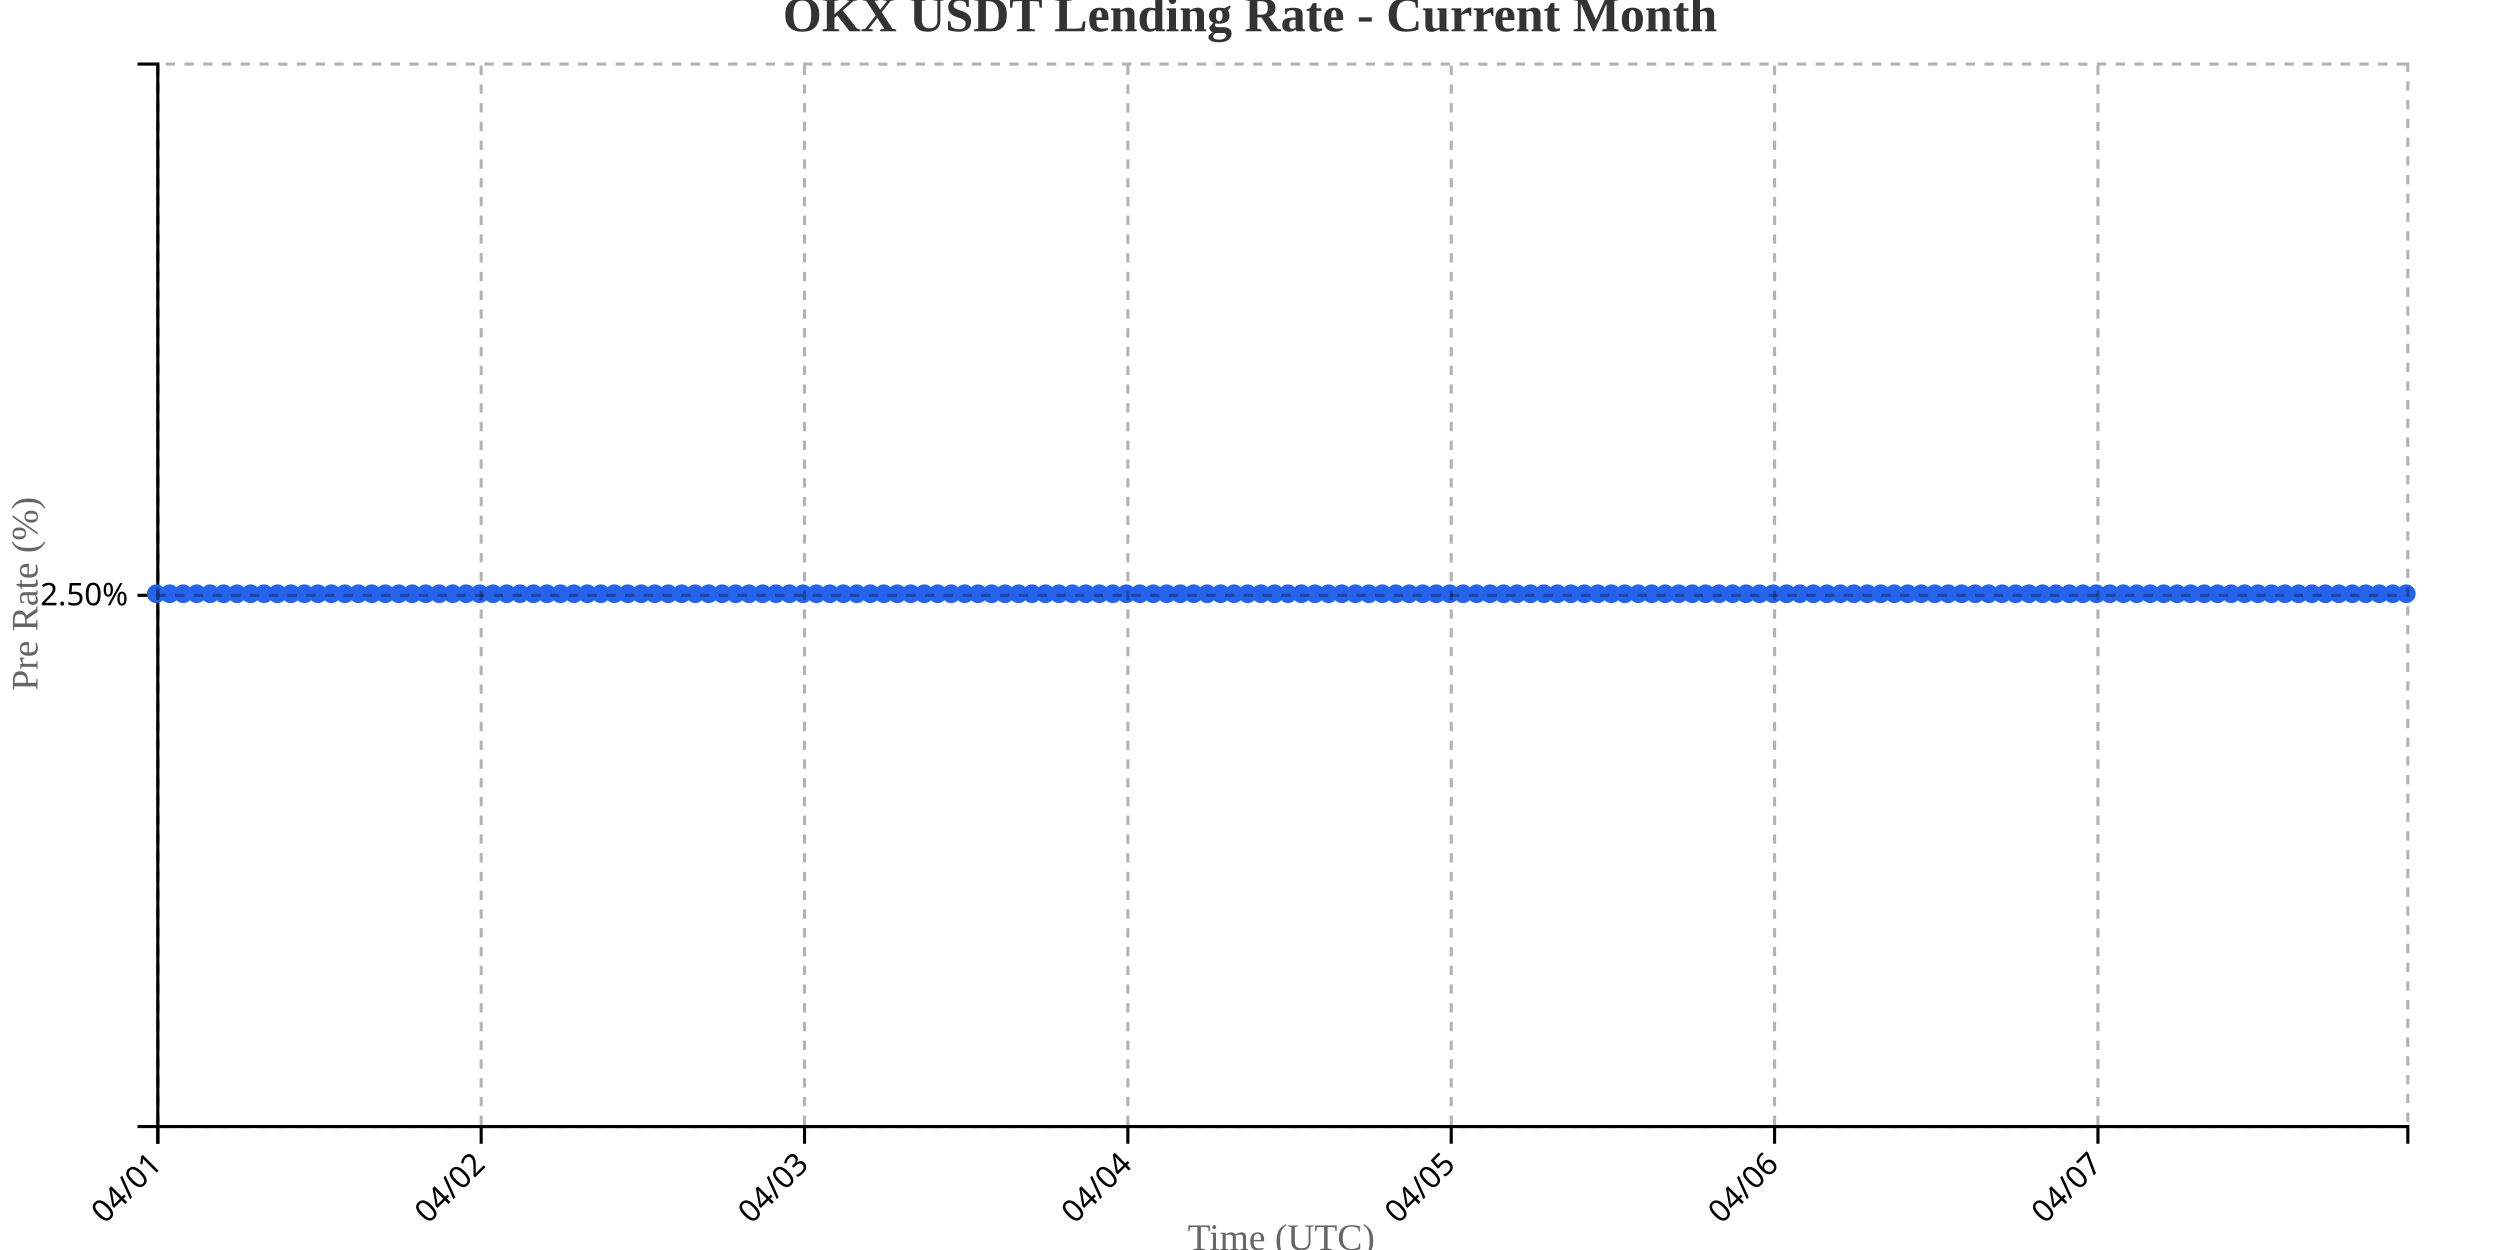
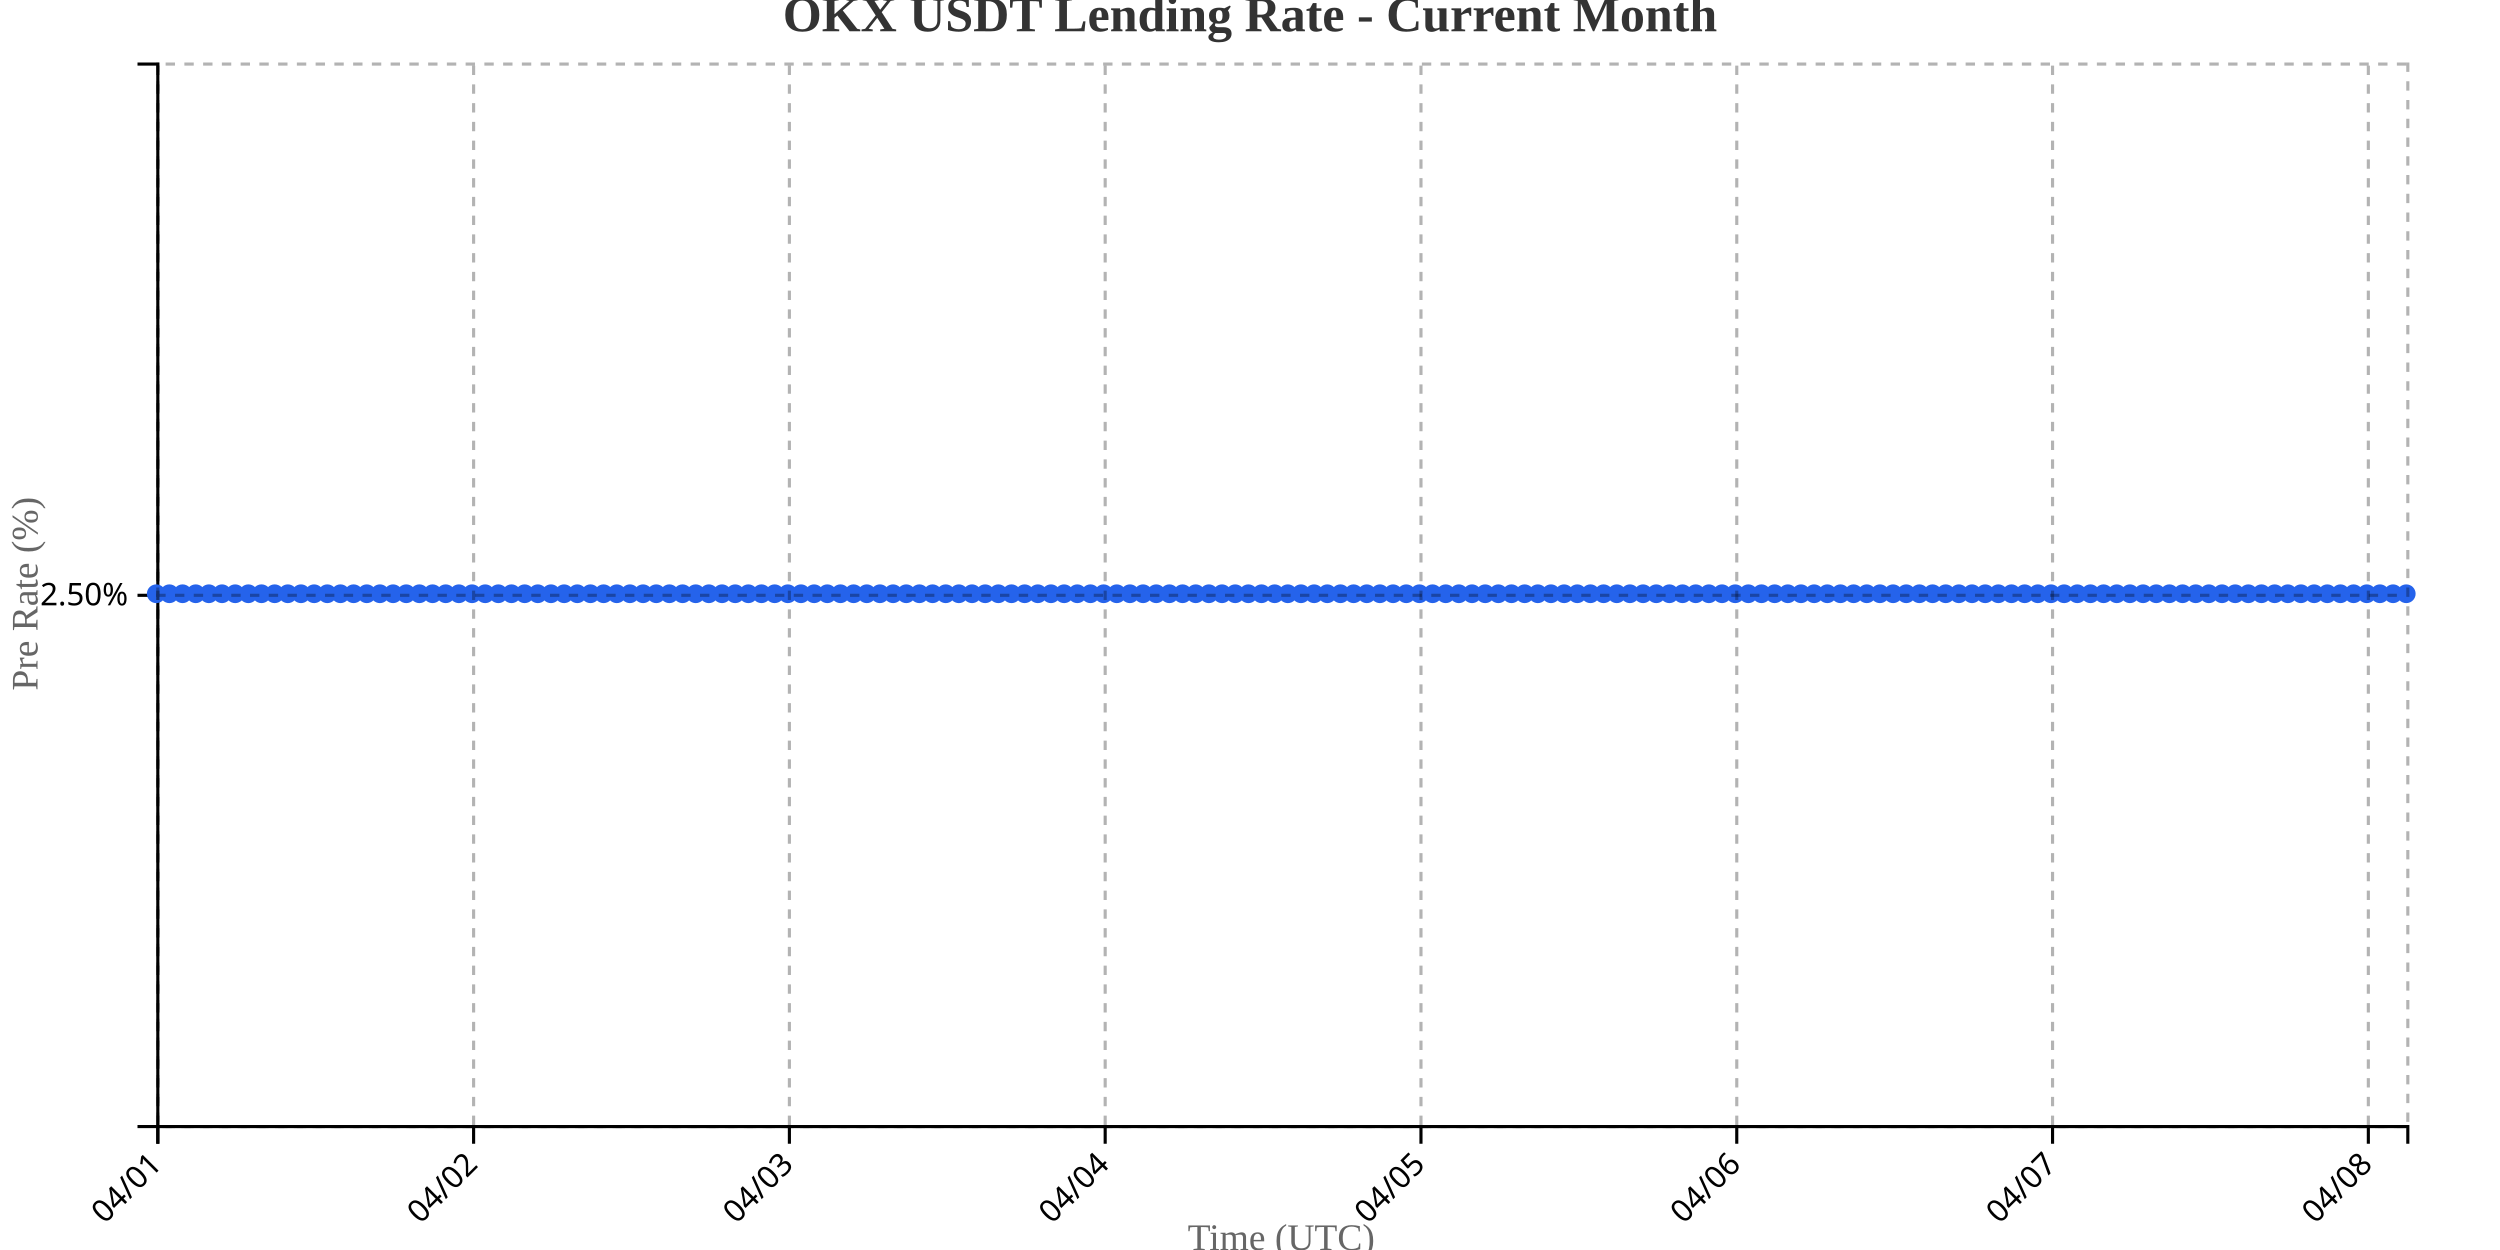
<svg xmlns="http://www.w3.org/2000/svg" width="800" height="400">
  <g transform="translate(50,20)">
    <g transform="translate(0,340)" fill="none" font-size="10" font-family="sans-serif" text-anchor="middle">
      <path class="domain" stroke="currentColor" d="M0.5,6V0.5H720.5V6" />
      <g class="tick" opacity="1" transform="translate(0.5,0)">
        <line stroke="currentColor" y2="6" />
        <text fill="currentColor" y="9" dy=".15em" style="text-anchor: end;" dx="-.8em" transform="rotate(-45)">04/01</text>
      </g>
-       <g class="tick" opacity="1" transform="translate(103.9731,0)">
+       <g class="tick" opacity="1" transform="translate(101.5526,0)">
        <line stroke="currentColor" y2="6" />
        <text fill="currentColor" y="9" dy=".15em" style="text-anchor: end;" dx="-.8em" transform="rotate(-45)">04/02</text>
      </g>
-       <g class="tick" opacity="1" transform="translate(207.4461,0)">
+       <g class="tick" opacity="1" transform="translate(202.6053,0)">
        <line stroke="currentColor" y2="6" />
        <text fill="currentColor" y="9" dy=".15em" style="text-anchor: end;" dx="-.8em" transform="rotate(-45)">04/03</text>
      </g>
-       <g class="tick" opacity="1" transform="translate(310.9192,0)">
+       <g class="tick" opacity="1" transform="translate(303.6579,0)">
        <line stroke="currentColor" y2="6" />
        <text fill="currentColor" y="9" dy=".15em" style="text-anchor: end;" dx="-.8em" transform="rotate(-45)">04/04</text>
      </g>
-       <g class="tick" opacity="1" transform="translate(414.3922,0)">
+       <g class="tick" opacity="1" transform="translate(404.7105,0)">
        <line stroke="currentColor" y2="6" />
        <text fill="currentColor" y="9" dy=".15em" style="text-anchor: end;" dx="-.8em" transform="rotate(-45)">04/05</text>
      </g>
-       <g class="tick" opacity="1" transform="translate(517.8653,0)">
+       <g class="tick" opacity="1" transform="translate(505.7632,0)">
        <line stroke="currentColor" y2="6" />
        <text fill="currentColor" y="9" dy=".15em" style="text-anchor: end;" dx="-.8em" transform="rotate(-45)">04/06</text>
      </g>
-       <g class="tick" opacity="1" transform="translate(621.3383,0)">
+       <g class="tick" opacity="1" transform="translate(606.8158,0)">
        <line stroke="currentColor" y2="6" />
        <text fill="currentColor" y="9" dy=".15em" style="text-anchor: end;" dx="-.8em" transform="rotate(-45)">04/07</text>
+       </g>
+       <g class="tick" opacity="1" transform="translate(707.8684,0)">
+         <line stroke="currentColor" y2="6" />
+         <text fill="currentColor" y="9" dy=".15em" style="text-anchor: end;" dx="-.8em" transform="rotate(-45)">04/08</text>
      </g>
    </g>
    <g fill="none" font-size="10" font-family="sans-serif" text-anchor="end">
      <path class="domain" stroke="currentColor" d="M-6,340.5H0.5V0.5H-6" />
      <g class="tick" opacity="1" transform="translate(0,170.5)">
        <line stroke="currentColor" x2="-6" />
        <text fill="currentColor" x="-9" dy="0.32em">2.50%</text>
      </g>
    </g>
    <text transform="rotate(-90)" y="-50" x="-170" dy="1em" style="text-anchor: middle; font-size: 12px; fill: #666;">Pre Rate (%)</text>
    <text transform="translate(360, 380)" style="text-anchor: middle; font-size: 12px; fill: #666;">Time (UTC)</text>
-     <path fill="none" stroke="#2563eb" stroke-width="2" d="M0,170C1.437,170,2.874,170,4.311,170C5.749,170,7.186,170,8.623,170C10.06,170,11.497,170,12.934,170C14.371,170,15.808,170,17.246,170C18.683,170,20.12,170,21.557,170C22.994,170,24.431,170,25.868,170C27.305,170,28.743,170,30.18,170C31.617,170,33.054,170,34.491,170C35.928,170,37.365,170,38.802,170C40.24,170,41.677,170,43.114,170C44.551,170,45.988,170,47.425,170C48.862,170,50.299,170,51.737,170C53.174,170,54.611,170,56.048,170C57.485,170,58.922,170,60.359,170C61.796,170,63.234,170,64.671,170C66.108,170,67.545,170,68.982,170C70.419,170,71.856,170,73.293,170C74.731,170,76.168,170,77.605,170C79.042,170,80.479,170,81.916,170C83.353,170,84.79,170,86.228,170C87.665,170,89.102,170,90.539,170C91.976,170,93.413,170,94.85,170C96.287,170,97.725,170,99.162,170C100.599,170,102.036,170,103.473,170C104.91,170,106.347,170,107.784,170C109.222,170,110.659,170,112.096,170C113.533,170,114.97,170,116.407,170C117.844,170,119.281,170,120.719,170C122.156,170,123.593,170,125.03,170C126.467,170,127.904,170,129.341,170C130.778,170,132.216,170,133.653,170C135.09,170,136.527,170,137.964,170C139.401,170,140.838,170,142.275,170C143.713,170,145.15,170,146.587,170C148.024,170,149.461,170,150.898,170C152.335,170,153.772,170,155.21,170C156.647,170,158.084,170,159.521,170C160.958,170,162.395,170,163.832,170C165.269,170,166.707,170,168.144,170C169.581,170,171.018,170,172.455,170C173.892,170,175.329,170,176.766,170C178.204,170,179.641,170,181.078,170C182.515,170,183.952,170,185.389,170C186.826,170,188.263,170,189.701,170C191.138,170,192.575,170,194.012,170C195.449,170,196.886,170,198.323,170C199.76,170,201.198,170,202.635,170C204.072,170,205.509,170,206.946,170C208.383,170,209.82,170,211.257,170C212.695,170,214.132,170,215.569,170C217.006,170,218.443,170,219.88,170C221.317,170,222.754,170,224.192,170C225.629,170,227.066,170,228.503,170C229.94,170,231.377,170,232.814,170C234.251,170,235.689,170,237.126,170C238.563,170,240,170,241.437,170C242.874,170,244.311,170,245.749,170C247.186,170,248.623,170,250.06,170C251.497,170,252.934,170,254.371,170C255.808,170,257.246,170,258.683,170C260.12,170,261.557,170,262.994,170C264.431,170,265.868,170,267.305,170C268.743,170,270.18,170,271.617,170C273.054,170,274.491,170,275.928,170C277.365,170,278.802,170,280.24,170C281.677,170,283.114,170,284.551,170C285.988,170,287.425,170,288.862,170C290.299,170,291.737,170,293.174,170C294.611,170,296.048,170,297.485,170C298.922,170,300.359,170,301.796,170C303.234,170,304.671,170,306.108,170C307.545,170,308.982,170,310.419,170C311.856,170,313.293,170,314.731,170C316.168,170,317.605,170,319.042,170C320.479,170,321.916,170,323.353,170C324.79,170,326.228,170,327.665,170C329.102,170,330.539,170,331.976,170C333.413,170,334.85,170,336.287,170C337.725,170,339.162,170,340.599,170C342.036,170,343.473,170,344.91,170C346.347,170,347.784,170,349.222,170C350.659,170,352.096,170,353.533,170C354.97,170,356.407,170,357.844,170C359.281,170,360.719,170,362.156,170C363.593,170,365.03,170,366.467,170C367.904,170,369.341,170,370.778,170C372.216,170,373.653,170,375.09,170C376.527,170,377.964,170,379.401,170C380.838,170,382.275,170,383.713,170C385.15,170,386.587,170,388.024,170C389.461,170,390.898,170,392.335,170C393.772,170,395.21,170,396.647,170C398.084,170,399.521,170,400.958,170C402.395,170,403.832,170,405.269,170C406.707,170,408.144,170,409.581,170C411.018,170,412.455,170,413.892,170C415.329,170,416.766,170,418.204,170C419.641,170,421.078,170,422.515,170C423.952,170,425.389,170,426.826,170C428.263,170,429.701,170,431.138,170C432.575,170,434.012,170,435.449,170C436.886,170,438.323,170,439.76,170C441.198,170,442.635,170,444.072,170C445.509,170,446.946,170,448.383,170C449.82,170,451.257,170,452.695,170C454.132,170,455.569,170,457.006,170C458.443,170,459.88,170,461.317,170C462.754,170,464.192,170,465.629,170C467.066,170,468.503,170,469.94,170C471.377,170,472.814,170,474.251,170C475.689,170,477.126,170,478.563,170C480,170,481.437,170,482.874,170C484.311,170,485.749,170,487.186,170C488.623,170,490.06,170,491.497,170C492.934,170,494.371,170,495.808,170C497.246,170,498.683,170,500.12,170C501.557,170,502.994,170,504.431,170C505.868,170,507.305,170,508.743,170C510.18,170,511.617,170,513.054,170C514.491,170,515.928,170,517.365,170C518.802,170,520.24,170,521.677,170C523.114,170,524.551,170,525.988,170C527.425,170,528.862,170,530.299,170C531.737,170,533.174,170,534.611,170C536.048,170,537.485,170,538.922,170C540.359,170,541.796,170,543.234,170C544.671,170,546.108,170,547.545,170C548.982,170,550.419,170,551.856,170C553.293,170,554.731,170,556.168,170C557.605,170,559.042,170,560.479,170C561.916,170,563.353,170,564.79,170C566.228,170,567.665,170,569.102,170C570.539,170,571.976,170,573.413,170C574.85,170,576.287,170,577.725,170C579.162,170,580.599,170,582.036,170C583.473,170,584.91,170,586.347,170C587.784,170,589.222,170,590.659,170C592.096,170,593.533,170,594.97,170C596.407,170,597.844,170,599.281,170C600.719,170,602.156,170,603.593,170C605.03,170,606.467,170,607.904,170C609.341,170,610.778,170,612.216,170C613.653,170,615.09,170,616.527,170C617.964,170,619.401,170,620.838,170C622.275,170,623.713,170,625.15,170C626.587,170,628.024,170,629.461,170C630.898,170,632.335,170,633.772,170C635.21,170,636.647,170,638.084,170C639.521,170,640.958,170,642.395,170C643.832,170,645.269,170,646.707,170C648.144,170,649.581,170,651.018,170C652.455,170,653.892,170,655.329,170C656.766,170,658.204,170,659.641,170C661.078,170,662.515,170,663.952,170C665.389,170,666.826,170,668.263,170C669.701,170,671.138,170,672.575,170C674.012,170,675.449,170,676.886,170C678.323,170,679.76,170,681.198,170C682.635,170,684.072,170,685.509,170C686.946,170,688.383,170,689.82,170C691.257,170,692.695,170,694.132,170C695.569,170,697.006,170,698.443,170C699.88,170,701.317,170,702.754,170C704.192,170,705.629,170,707.066,170C708.503,170,709.94,170,711.377,170C712.814,170,714.251,170,715.689,170C717.126,170,718.563,170,720,170" />
+     <path fill="none" stroke="#2563eb" stroke-width="2" d="M0,170C1.404,170,2.807,170,4.211,170C5.614,170,7.018,170,8.421,170C9.825,170,11.228,170,12.632,170C14.035,170,15.439,170,16.842,170C18.246,170,19.649,170,21.053,170C22.456,170,23.86,170,25.263,170C26.667,170,28.07,170,29.474,170C30.877,170,32.281,170,33.684,170C35.088,170,36.491,170,37.895,170C39.298,170,40.702,170,42.105,170C43.509,170,44.912,170,46.316,170C47.719,170,49.123,170,50.526,170C51.93,170,53.333,170,54.737,170C56.14,170,57.544,170,58.947,170C60.351,170,61.754,170,63.158,170C64.561,170,65.965,170,67.368,170C68.772,170,70.175,170,71.579,170C72.982,170,74.386,170,75.789,170C77.193,170,78.596,170,80,170C81.404,170,82.807,170,84.211,170C85.614,170,87.018,170,88.421,170C89.825,170,91.228,170,92.632,170C94.035,170,95.439,170,96.842,170C98.246,170,99.649,170,101.053,170C102.456,170,103.86,170,105.263,170C106.667,170,108.07,170,109.474,170C110.877,170,112.281,170,113.684,170C115.088,170,116.491,170,117.895,170C119.298,170,120.702,170,122.105,170C123.509,170,124.912,170,126.316,170C127.719,170,129.123,170,130.526,170C131.93,170,133.333,170,134.737,170C136.14,170,137.544,170,138.947,170C140.351,170,141.754,170,143.158,170C144.561,170,145.965,170,147.368,170C148.772,170,150.175,170,151.579,170C152.982,170,154.386,170,155.789,170C157.193,170,158.596,170,160,170C161.404,170,162.807,170,164.211,170C165.614,170,167.018,170,168.421,170C169.825,170,171.228,170,172.632,170C174.035,170,175.439,170,176.842,170C178.246,170,179.649,170,181.053,170C182.456,170,183.86,170,185.263,170C186.667,170,188.07,170,189.474,170C190.877,170,192.281,170,193.684,170C195.088,170,196.491,170,197.895,170C199.298,170,200.702,170,202.105,170C203.509,170,204.912,170,206.316,170C207.719,170,209.123,170,210.526,170C211.93,170,213.333,170,214.737,170C216.14,170,217.544,170,218.947,170C220.351,170,221.754,170,223.158,170C224.561,170,225.965,170,227.368,170C228.772,170,230.175,170,231.579,170C232.982,170,234.386,170,235.789,170C237.193,170,238.596,170,240,170C241.404,170,242.807,170,244.211,170C245.614,170,247.018,170,248.421,170C249.825,170,251.228,170,252.632,170C254.035,170,255.439,170,256.842,170C258.246,170,259.649,170,261.053,170C262.456,170,263.86,170,265.263,170C266.667,170,268.07,170,269.474,170C270.877,170,272.281,170,273.684,170C275.088,170,276.491,170,277.895,170C279.298,170,280.702,170,282.105,170C283.509,170,284.912,170,286.316,170C287.719,170,289.123,170,290.526,170C291.93,170,293.333,170,294.737,170C296.14,170,297.544,170,298.947,170C300.351,170,301.754,170,303.158,170C304.561,170,305.965,170,307.368,170C308.772,170,310.175,170,311.579,170C312.982,170,314.386,170,315.789,170C317.193,170,318.596,170,320,170C321.404,170,322.807,170,324.211,170C325.614,170,327.018,170,328.421,170C329.825,170,331.228,170,332.632,170C334.035,170,335.439,170,336.842,170C338.246,170,339.649,170,341.053,170C342.456,170,343.86,170,345.263,170C346.667,170,348.07,170,349.474,170C350.877,170,352.281,170,353.684,170C355.088,170,356.491,170,357.895,170C359.298,170,360.702,170,362.105,170C363.509,170,364.912,170,366.316,170C367.719,170,369.123,170,370.526,170C371.93,170,373.333,170,374.737,170C376.14,170,377.544,170,378.947,170C380.351,170,381.754,170,383.158,170C384.561,170,385.965,170,387.368,170C388.772,170,390.175,170,391.579,170C392.982,170,394.386,170,395.789,170C397.193,170,398.596,170,400,170C401.404,170,402.807,170,404.211,170C405.614,170,407.018,170,408.421,170C409.825,170,411.228,170,412.632,170C414.035,170,415.439,170,416.842,170C418.246,170,419.649,170,421.053,170C422.456,170,423.86,170,425.263,170C426.667,170,428.07,170,429.474,170C430.877,170,432.281,170,433.684,170C435.088,170,436.491,170,437.895,170C439.298,170,440.702,170,442.105,170C443.509,170,444.912,170,446.316,170C447.719,170,449.123,170,450.526,170C451.93,170,453.333,170,454.737,170C456.14,170,457.544,170,458.947,170C460.351,170,461.754,170,463.158,170C464.561,170,465.965,170,467.368,170C468.772,170,470.175,170,471.579,170C472.982,170,474.386,170,475.789,170C477.193,170,478.596,170,480,170C481.404,170,482.807,170,484.211,170C485.614,170,487.018,170,488.421,170C489.825,170,491.228,170,492.632,170C494.035,170,495.439,170,496.842,170C498.246,170,499.649,170,501.053,170C502.456,170,503.86,170,505.263,170C506.667,170,508.07,170,509.474,170C510.877,170,512.281,170,513.684,170C515.088,170,516.491,170,517.895,170C519.298,170,520.702,170,522.105,170C523.509,170,524.912,170,526.316,170C527.719,170,529.123,170,530.526,170C531.93,170,533.333,170,534.737,170C536.14,170,537.544,170,538.947,170C540.351,170,541.754,170,543.158,170C544.561,170,545.965,170,547.368,170C548.772,170,550.175,170,551.579,170C552.982,170,554.386,170,555.789,170C557.193,170,558.596,170,560,170C561.404,170,562.807,170,564.211,170C565.614,170,567.018,170,568.421,170C569.825,170,571.228,170,572.632,170C574.035,170,575.439,170,576.842,170C578.246,170,579.649,170,581.053,170C582.456,170,583.86,170,585.263,170C586.667,170,588.07,170,589.474,170C590.877,170,592.281,170,593.684,170C595.088,170,596.491,170,597.895,170C599.298,170,600.702,170,602.105,170C603.509,170,604.912,170,606.316,170C607.719,170,609.123,170,610.526,170C611.93,170,613.333,170,614.737,170C616.14,170,617.544,170,618.947,170C620.351,170,621.754,170,623.158,170C624.561,170,625.965,170,627.368,170C628.772,170,630.175,170,631.579,170C632.982,170,634.386,170,635.789,170C637.193,170,638.596,170,640,170C641.404,170,642.807,170,644.211,170C645.614,170,647.018,170,648.421,170C649.825,170,651.228,170,652.632,170C654.035,170,655.439,170,656.842,170C658.246,170,659.649,170,661.053,170C662.456,170,663.86,170,665.263,170C666.667,170,668.07,170,669.474,170C670.877,170,672.281,170,673.684,170C675.088,170,676.491,170,677.895,170C679.298,170,680.702,170,682.105,170C683.509,170,684.912,170,686.316,170C687.719,170,689.123,170,690.526,170C691.93,170,693.333,170,694.737,170C696.14,170,697.544,170,698.947,170C700.351,170,701.754,170,703.158,170C704.561,170,705.965,170,707.368,170C708.772,170,710.175,170,711.579,170C712.982,170,714.386,170,715.789,170C717.193,170,718.596,170,720,170" />
    <circle class="dot" cx="0" cy="170" r="3" fill="#2563eb" />
-     <circle class="dot" cx="4.311" cy="170" r="3" fill="#2563eb" />
-     <circle class="dot" cx="8.623" cy="170" r="3" fill="#2563eb" />
-     <circle class="dot" cx="12.934" cy="170" r="3" fill="#2563eb" />
-     <circle class="dot" cx="17.246" cy="170" r="3" fill="#2563eb" />
-     <circle class="dot" cx="21.557" cy="170" r="3" fill="#2563eb" />
-     <circle class="dot" cx="25.868" cy="170" r="3" fill="#2563eb" />
-     <circle class="dot" cx="30.18" cy="170" r="3" fill="#2563eb" />
-     <circle class="dot" cx="34.491" cy="170" r="3" fill="#2563eb" />
-     <circle class="dot" cx="38.802" cy="170" r="3" fill="#2563eb" />
-     <circle class="dot" cx="43.114" cy="170" r="3" fill="#2563eb" />
-     <circle class="dot" cx="47.425" cy="170" r="3" fill="#2563eb" />
-     <circle class="dot" cx="51.737" cy="170" r="3" fill="#2563eb" />
-     <circle class="dot" cx="56.048" cy="170" r="3" fill="#2563eb" />
-     <circle class="dot" cx="60.359" cy="170" r="3" fill="#2563eb" />
-     <circle class="dot" cx="64.671" cy="170" r="3" fill="#2563eb" />
-     <circle class="dot" cx="68.982" cy="170" r="3" fill="#2563eb" />
-     <circle class="dot" cx="73.293" cy="170" r="3" fill="#2563eb" />
-     <circle class="dot" cx="77.605" cy="170" r="3" fill="#2563eb" />
-     <circle class="dot" cx="81.916" cy="170" r="3" fill="#2563eb" />
-     <circle class="dot" cx="86.228" cy="170" r="3" fill="#2563eb" />
-     <circle class="dot" cx="90.539" cy="170" r="3" fill="#2563eb" />
-     <circle class="dot" cx="94.85" cy="170" r="3" fill="#2563eb" />
-     <circle class="dot" cx="99.162" cy="170" r="3" fill="#2563eb" />
-     <circle class="dot" cx="103.473" cy="170" r="3" fill="#2563eb" />
-     <circle class="dot" cx="107.784" cy="170" r="3" fill="#2563eb" />
-     <circle class="dot" cx="112.096" cy="170" r="3" fill="#2563eb" />
-     <circle class="dot" cx="116.407" cy="170" r="3" fill="#2563eb" />
-     <circle class="dot" cx="120.719" cy="170" r="3" fill="#2563eb" />
-     <circle class="dot" cx="125.03" cy="170" r="3" fill="#2563eb" />
-     <circle class="dot" cx="129.341" cy="170" r="3" fill="#2563eb" />
-     <circle class="dot" cx="133.653" cy="170" r="3" fill="#2563eb" />
-     <circle class="dot" cx="137.964" cy="170" r="3" fill="#2563eb" />
-     <circle class="dot" cx="142.275" cy="170" r="3" fill="#2563eb" />
-     <circle class="dot" cx="146.587" cy="170" r="3" fill="#2563eb" />
-     <circle class="dot" cx="150.898" cy="170" r="3" fill="#2563eb" />
-     <circle class="dot" cx="155.21" cy="170" r="3" fill="#2563eb" />
-     <circle class="dot" cx="159.521" cy="170" r="3" fill="#2563eb" />
-     <circle class="dot" cx="163.832" cy="170" r="3" fill="#2563eb" />
-     <circle class="dot" cx="168.144" cy="170" r="3" fill="#2563eb" />
-     <circle class="dot" cx="172.455" cy="170" r="3" fill="#2563eb" />
-     <circle class="dot" cx="176.766" cy="170" r="3" fill="#2563eb" />
-     <circle class="dot" cx="181.078" cy="170" r="3" fill="#2563eb" />
-     <circle class="dot" cx="185.389" cy="170" r="3" fill="#2563eb" />
-     <circle class="dot" cx="189.701" cy="170" r="3" fill="#2563eb" />
-     <circle class="dot" cx="194.012" cy="170" r="3" fill="#2563eb" />
-     <circle class="dot" cx="198.323" cy="170" r="3" fill="#2563eb" />
-     <circle class="dot" cx="202.635" cy="170" r="3" fill="#2563eb" />
-     <circle class="dot" cx="206.946" cy="170" r="3" fill="#2563eb" />
-     <circle class="dot" cx="211.257" cy="170" r="3" fill="#2563eb" />
-     <circle class="dot" cx="215.569" cy="170" r="3" fill="#2563eb" />
-     <circle class="dot" cx="219.88" cy="170" r="3" fill="#2563eb" />
-     <circle class="dot" cx="224.192" cy="170" r="3" fill="#2563eb" />
-     <circle class="dot" cx="228.503" cy="170" r="3" fill="#2563eb" />
-     <circle class="dot" cx="232.814" cy="170" r="3" fill="#2563eb" />
-     <circle class="dot" cx="237.126" cy="170" r="3" fill="#2563eb" />
-     <circle class="dot" cx="241.437" cy="170" r="3" fill="#2563eb" />
-     <circle class="dot" cx="245.749" cy="170" r="3" fill="#2563eb" />
-     <circle class="dot" cx="250.06" cy="170" r="3" fill="#2563eb" />
-     <circle class="dot" cx="254.371" cy="170" r="3" fill="#2563eb" />
-     <circle class="dot" cx="258.683" cy="170" r="3" fill="#2563eb" />
-     <circle class="dot" cx="262.994" cy="170" r="3" fill="#2563eb" />
-     <circle class="dot" cx="267.305" cy="170" r="3" fill="#2563eb" />
-     <circle class="dot" cx="271.617" cy="170" r="3" fill="#2563eb" />
-     <circle class="dot" cx="275.928" cy="170" r="3" fill="#2563eb" />
-     <circle class="dot" cx="280.24" cy="170" r="3" fill="#2563eb" />
-     <circle class="dot" cx="284.551" cy="170" r="3" fill="#2563eb" />
-     <circle class="dot" cx="288.862" cy="170" r="3" fill="#2563eb" />
-     <circle class="dot" cx="293.174" cy="170" r="3" fill="#2563eb" />
-     <circle class="dot" cx="297.485" cy="170" r="3" fill="#2563eb" />
-     <circle class="dot" cx="301.796" cy="170" r="3" fill="#2563eb" />
-     <circle class="dot" cx="306.108" cy="170" r="3" fill="#2563eb" />
-     <circle class="dot" cx="310.419" cy="170" r="3" fill="#2563eb" />
-     <circle class="dot" cx="314.731" cy="170" r="3" fill="#2563eb" />
-     <circle class="dot" cx="319.042" cy="170" r="3" fill="#2563eb" />
-     <circle class="dot" cx="323.353" cy="170" r="3" fill="#2563eb" />
-     <circle class="dot" cx="327.665" cy="170" r="3" fill="#2563eb" />
-     <circle class="dot" cx="331.976" cy="170" r="3" fill="#2563eb" />
-     <circle class="dot" cx="336.287" cy="170" r="3" fill="#2563eb" />
-     <circle class="dot" cx="340.599" cy="170" r="3" fill="#2563eb" />
-     <circle class="dot" cx="344.91" cy="170" r="3" fill="#2563eb" />
-     <circle class="dot" cx="349.222" cy="170" r="3" fill="#2563eb" />
-     <circle class="dot" cx="353.533" cy="170" r="3" fill="#2563eb" />
-     <circle class="dot" cx="357.844" cy="170" r="3" fill="#2563eb" />
-     <circle class="dot" cx="362.156" cy="170" r="3" fill="#2563eb" />
-     <circle class="dot" cx="366.467" cy="170" r="3" fill="#2563eb" />
-     <circle class="dot" cx="370.778" cy="170" r="3" fill="#2563eb" />
-     <circle class="dot" cx="375.09" cy="170" r="3" fill="#2563eb" />
-     <circle class="dot" cx="379.401" cy="170" r="3" fill="#2563eb" />
-     <circle class="dot" cx="383.713" cy="170" r="3" fill="#2563eb" />
-     <circle class="dot" cx="388.024" cy="170" r="3" fill="#2563eb" />
-     <circle class="dot" cx="392.335" cy="170" r="3" fill="#2563eb" />
-     <circle class="dot" cx="396.647" cy="170" r="3" fill="#2563eb" />
-     <circle class="dot" cx="400.958" cy="170" r="3" fill="#2563eb" />
-     <circle class="dot" cx="405.269" cy="170" r="3" fill="#2563eb" />
-     <circle class="dot" cx="409.581" cy="170" r="3" fill="#2563eb" />
-     <circle class="dot" cx="413.892" cy="170" r="3" fill="#2563eb" />
-     <circle class="dot" cx="418.204" cy="170" r="3" fill="#2563eb" />
-     <circle class="dot" cx="422.515" cy="170" r="3" fill="#2563eb" />
-     <circle class="dot" cx="426.826" cy="170" r="3" fill="#2563eb" />
-     <circle class="dot" cx="431.138" cy="170" r="3" fill="#2563eb" />
-     <circle class="dot" cx="435.449" cy="170" r="3" fill="#2563eb" />
-     <circle class="dot" cx="439.76" cy="170" r="3" fill="#2563eb" />
-     <circle class="dot" cx="444.072" cy="170" r="3" fill="#2563eb" />
-     <circle class="dot" cx="448.383" cy="170" r="3" fill="#2563eb" />
-     <circle class="dot" cx="452.695" cy="170" r="3" fill="#2563eb" />
-     <circle class="dot" cx="457.006" cy="170" r="3" fill="#2563eb" />
-     <circle class="dot" cx="461.317" cy="170" r="3" fill="#2563eb" />
-     <circle class="dot" cx="465.629" cy="170" r="3" fill="#2563eb" />
-     <circle class="dot" cx="469.94" cy="170" r="3" fill="#2563eb" />
-     <circle class="dot" cx="474.251" cy="170" r="3" fill="#2563eb" />
-     <circle class="dot" cx="478.563" cy="170" r="3" fill="#2563eb" />
-     <circle class="dot" cx="482.874" cy="170" r="3" fill="#2563eb" />
-     <circle class="dot" cx="487.186" cy="170" r="3" fill="#2563eb" />
-     <circle class="dot" cx="491.497" cy="170" r="3" fill="#2563eb" />
-     <circle class="dot" cx="495.808" cy="170" r="3" fill="#2563eb" />
-     <circle class="dot" cx="500.12" cy="170" r="3" fill="#2563eb" />
-     <circle class="dot" cx="504.431" cy="170" r="3" fill="#2563eb" />
-     <circle class="dot" cx="508.743" cy="170" r="3" fill="#2563eb" />
-     <circle class="dot" cx="513.054" cy="170" r="3" fill="#2563eb" />
-     <circle class="dot" cx="517.365" cy="170" r="3" fill="#2563eb" />
-     <circle class="dot" cx="521.677" cy="170" r="3" fill="#2563eb" />
-     <circle class="dot" cx="525.988" cy="170" r="3" fill="#2563eb" />
-     <circle class="dot" cx="530.299" cy="170" r="3" fill="#2563eb" />
-     <circle class="dot" cx="534.611" cy="170" r="3" fill="#2563eb" />
-     <circle class="dot" cx="538.922" cy="170" r="3" fill="#2563eb" />
-     <circle class="dot" cx="543.234" cy="170" r="3" fill="#2563eb" />
-     <circle class="dot" cx="547.545" cy="170" r="3" fill="#2563eb" />
-     <circle class="dot" cx="551.856" cy="170" r="3" fill="#2563eb" />
-     <circle class="dot" cx="556.168" cy="170" r="3" fill="#2563eb" />
-     <circle class="dot" cx="560.479" cy="170" r="3" fill="#2563eb" />
-     <circle class="dot" cx="564.79" cy="170" r="3" fill="#2563eb" />
-     <circle class="dot" cx="569.102" cy="170" r="3" fill="#2563eb" />
-     <circle class="dot" cx="573.413" cy="170" r="3" fill="#2563eb" />
-     <circle class="dot" cx="577.725" cy="170" r="3" fill="#2563eb" />
-     <circle class="dot" cx="582.036" cy="170" r="3" fill="#2563eb" />
-     <circle class="dot" cx="586.347" cy="170" r="3" fill="#2563eb" />
-     <circle class="dot" cx="590.659" cy="170" r="3" fill="#2563eb" />
-     <circle class="dot" cx="594.97" cy="170" r="3" fill="#2563eb" />
-     <circle class="dot" cx="599.281" cy="170" r="3" fill="#2563eb" />
-     <circle class="dot" cx="603.593" cy="170" r="3" fill="#2563eb" />
-     <circle class="dot" cx="607.904" cy="170" r="3" fill="#2563eb" />
-     <circle class="dot" cx="612.216" cy="170" r="3" fill="#2563eb" />
-     <circle class="dot" cx="616.527" cy="170" r="3" fill="#2563eb" />
-     <circle class="dot" cx="620.838" cy="170" r="3" fill="#2563eb" />
-     <circle class="dot" cx="625.15" cy="170" r="3" fill="#2563eb" />
-     <circle class="dot" cx="629.461" cy="170" r="3" fill="#2563eb" />
-     <circle class="dot" cx="633.772" cy="170" r="3" fill="#2563eb" />
-     <circle class="dot" cx="638.084" cy="170" r="3" fill="#2563eb" />
-     <circle class="dot" cx="642.395" cy="170" r="3" fill="#2563eb" />
-     <circle class="dot" cx="646.707" cy="170" r="3" fill="#2563eb" />
-     <circle class="dot" cx="651.018" cy="170" r="3" fill="#2563eb" />
-     <circle class="dot" cx="655.329" cy="170" r="3" fill="#2563eb" />
-     <circle class="dot" cx="659.641" cy="170" r="3" fill="#2563eb" />
-     <circle class="dot" cx="663.952" cy="170" r="3" fill="#2563eb" />
-     <circle class="dot" cx="668.263" cy="170" r="3" fill="#2563eb" />
-     <circle class="dot" cx="672.575" cy="170" r="3" fill="#2563eb" />
-     <circle class="dot" cx="676.886" cy="170" r="3" fill="#2563eb" />
-     <circle class="dot" cx="681.198" cy="170" r="3" fill="#2563eb" />
-     <circle class="dot" cx="685.509" cy="170" r="3" fill="#2563eb" />
-     <circle class="dot" cx="689.82" cy="170" r="3" fill="#2563eb" />
-     <circle class="dot" cx="694.132" cy="170" r="3" fill="#2563eb" />
-     <circle class="dot" cx="698.443" cy="170" r="3" fill="#2563eb" />
-     <circle class="dot" cx="702.754" cy="170" r="3" fill="#2563eb" />
-     <circle class="dot" cx="707.066" cy="170" r="3" fill="#2563eb" />
-     <circle class="dot" cx="711.377" cy="170" r="3" fill="#2563eb" />
-     <circle class="dot" cx="715.689" cy="170" r="3" fill="#2563eb" />
+     <circle class="dot" cx="4.211" cy="170" r="3" fill="#2563eb" />
+     <circle class="dot" cx="8.421" cy="170" r="3" fill="#2563eb" />
+     <circle class="dot" cx="12.632" cy="170" r="3" fill="#2563eb" />
+     <circle class="dot" cx="16.842" cy="170" r="3" fill="#2563eb" />
+     <circle class="dot" cx="21.053" cy="170" r="3" fill="#2563eb" />
+     <circle class="dot" cx="25.263" cy="170" r="3" fill="#2563eb" />
+     <circle class="dot" cx="29.474" cy="170" r="3" fill="#2563eb" />
+     <circle class="dot" cx="33.684" cy="170" r="3" fill="#2563eb" />
+     <circle class="dot" cx="37.895" cy="170" r="3" fill="#2563eb" />
+     <circle class="dot" cx="42.105" cy="170" r="3" fill="#2563eb" />
+     <circle class="dot" cx="46.316" cy="170" r="3" fill="#2563eb" />
+     <circle class="dot" cx="50.526" cy="170" r="3" fill="#2563eb" />
+     <circle class="dot" cx="54.737" cy="170" r="3" fill="#2563eb" />
+     <circle class="dot" cx="58.947" cy="170" r="3" fill="#2563eb" />
+     <circle class="dot" cx="63.158" cy="170" r="3" fill="#2563eb" />
+     <circle class="dot" cx="67.368" cy="170" r="3" fill="#2563eb" />
+     <circle class="dot" cx="71.579" cy="170" r="3" fill="#2563eb" />
+     <circle class="dot" cx="75.789" cy="170" r="3" fill="#2563eb" />
+     <circle class="dot" cx="80" cy="170" r="3" fill="#2563eb" />
+     <circle class="dot" cx="84.211" cy="170" r="3" fill="#2563eb" />
+     <circle class="dot" cx="88.421" cy="170" r="3" fill="#2563eb" />
+     <circle class="dot" cx="92.632" cy="170" r="3" fill="#2563eb" />
+     <circle class="dot" cx="96.842" cy="170" r="3" fill="#2563eb" />
+     <circle class="dot" cx="101.053" cy="170" r="3" fill="#2563eb" />
+     <circle class="dot" cx="105.263" cy="170" r="3" fill="#2563eb" />
+     <circle class="dot" cx="109.474" cy="170" r="3" fill="#2563eb" />
+     <circle class="dot" cx="113.684" cy="170" r="3" fill="#2563eb" />
+     <circle class="dot" cx="117.895" cy="170" r="3" fill="#2563eb" />
+     <circle class="dot" cx="122.105" cy="170" r="3" fill="#2563eb" />
+     <circle class="dot" cx="126.316" cy="170" r="3" fill="#2563eb" />
+     <circle class="dot" cx="130.526" cy="170" r="3" fill="#2563eb" />
+     <circle class="dot" cx="134.737" cy="170" r="3" fill="#2563eb" />
+     <circle class="dot" cx="138.947" cy="170" r="3" fill="#2563eb" />
+     <circle class="dot" cx="143.158" cy="170" r="3" fill="#2563eb" />
+     <circle class="dot" cx="147.368" cy="170" r="3" fill="#2563eb" />
+     <circle class="dot" cx="151.579" cy="170" r="3" fill="#2563eb" />
+     <circle class="dot" cx="155.789" cy="170" r="3" fill="#2563eb" />
+     <circle class="dot" cx="160" cy="170" r="3" fill="#2563eb" />
+     <circle class="dot" cx="164.211" cy="170" r="3" fill="#2563eb" />
+     <circle class="dot" cx="168.421" cy="170" r="3" fill="#2563eb" />
+     <circle class="dot" cx="172.632" cy="170" r="3" fill="#2563eb" />
+     <circle class="dot" cx="176.842" cy="170" r="3" fill="#2563eb" />
+     <circle class="dot" cx="181.053" cy="170" r="3" fill="#2563eb" />
+     <circle class="dot" cx="185.263" cy="170" r="3" fill="#2563eb" />
+     <circle class="dot" cx="189.474" cy="170" r="3" fill="#2563eb" />
+     <circle class="dot" cx="193.684" cy="170" r="3" fill="#2563eb" />
+     <circle class="dot" cx="197.895" cy="170" r="3" fill="#2563eb" />
+     <circle class="dot" cx="202.105" cy="170" r="3" fill="#2563eb" />
+     <circle class="dot" cx="206.316" cy="170" r="3" fill="#2563eb" />
+     <circle class="dot" cx="210.526" cy="170" r="3" fill="#2563eb" />
+     <circle class="dot" cx="214.737" cy="170" r="3" fill="#2563eb" />
+     <circle class="dot" cx="218.947" cy="170" r="3" fill="#2563eb" />
+     <circle class="dot" cx="223.158" cy="170" r="3" fill="#2563eb" />
+     <circle class="dot" cx="227.368" cy="170" r="3" fill="#2563eb" />
+     <circle class="dot" cx="231.579" cy="170" r="3" fill="#2563eb" />
+     <circle class="dot" cx="235.789" cy="170" r="3" fill="#2563eb" />
+     <circle class="dot" cx="240" cy="170" r="3" fill="#2563eb" />
+     <circle class="dot" cx="244.211" cy="170" r="3" fill="#2563eb" />
+     <circle class="dot" cx="248.421" cy="170" r="3" fill="#2563eb" />
+     <circle class="dot" cx="252.632" cy="170" r="3" fill="#2563eb" />
+     <circle class="dot" cx="256.842" cy="170" r="3" fill="#2563eb" />
+     <circle class="dot" cx="261.053" cy="170" r="3" fill="#2563eb" />
+     <circle class="dot" cx="265.263" cy="170" r="3" fill="#2563eb" />
+     <circle class="dot" cx="269.474" cy="170" r="3" fill="#2563eb" />
+     <circle class="dot" cx="273.684" cy="170" r="3" fill="#2563eb" />
+     <circle class="dot" cx="277.895" cy="170" r="3" fill="#2563eb" />
+     <circle class="dot" cx="282.105" cy="170" r="3" fill="#2563eb" />
+     <circle class="dot" cx="286.316" cy="170" r="3" fill="#2563eb" />
+     <circle class="dot" cx="290.526" cy="170" r="3" fill="#2563eb" />
+     <circle class="dot" cx="294.737" cy="170" r="3" fill="#2563eb" />
+     <circle class="dot" cx="298.947" cy="170" r="3" fill="#2563eb" />
+     <circle class="dot" cx="303.158" cy="170" r="3" fill="#2563eb" />
+     <circle class="dot" cx="307.368" cy="170" r="3" fill="#2563eb" />
+     <circle class="dot" cx="311.579" cy="170" r="3" fill="#2563eb" />
+     <circle class="dot" cx="315.789" cy="170" r="3" fill="#2563eb" />
+     <circle class="dot" cx="320" cy="170" r="3" fill="#2563eb" />
+     <circle class="dot" cx="324.211" cy="170" r="3" fill="#2563eb" />
+     <circle class="dot" cx="328.421" cy="170" r="3" fill="#2563eb" />
+     <circle class="dot" cx="332.632" cy="170" r="3" fill="#2563eb" />
+     <circle class="dot" cx="336.842" cy="170" r="3" fill="#2563eb" />
+     <circle class="dot" cx="341.053" cy="170" r="3" fill="#2563eb" />
+     <circle class="dot" cx="345.263" cy="170" r="3" fill="#2563eb" />
+     <circle class="dot" cx="349.474" cy="170" r="3" fill="#2563eb" />
+     <circle class="dot" cx="353.684" cy="170" r="3" fill="#2563eb" />
+     <circle class="dot" cx="357.895" cy="170" r="3" fill="#2563eb" />
+     <circle class="dot" cx="362.105" cy="170" r="3" fill="#2563eb" />
+     <circle class="dot" cx="366.316" cy="170" r="3" fill="#2563eb" />
+     <circle class="dot" cx="370.526" cy="170" r="3" fill="#2563eb" />
+     <circle class="dot" cx="374.737" cy="170" r="3" fill="#2563eb" />
+     <circle class="dot" cx="378.947" cy="170" r="3" fill="#2563eb" />
+     <circle class="dot" cx="383.158" cy="170" r="3" fill="#2563eb" />
+     <circle class="dot" cx="387.368" cy="170" r="3" fill="#2563eb" />
+     <circle class="dot" cx="391.579" cy="170" r="3" fill="#2563eb" />
+     <circle class="dot" cx="395.789" cy="170" r="3" fill="#2563eb" />
+     <circle class="dot" cx="400" cy="170" r="3" fill="#2563eb" />
+     <circle class="dot" cx="404.211" cy="170" r="3" fill="#2563eb" />
+     <circle class="dot" cx="408.421" cy="170" r="3" fill="#2563eb" />
+     <circle class="dot" cx="412.632" cy="170" r="3" fill="#2563eb" />
+     <circle class="dot" cx="416.842" cy="170" r="3" fill="#2563eb" />
+     <circle class="dot" cx="421.053" cy="170" r="3" fill="#2563eb" />
+     <circle class="dot" cx="425.263" cy="170" r="3" fill="#2563eb" />
+     <circle class="dot" cx="429.474" cy="170" r="3" fill="#2563eb" />
+     <circle class="dot" cx="433.684" cy="170" r="3" fill="#2563eb" />
+     <circle class="dot" cx="437.895" cy="170" r="3" fill="#2563eb" />
+     <circle class="dot" cx="442.105" cy="170" r="3" fill="#2563eb" />
+     <circle class="dot" cx="446.316" cy="170" r="3" fill="#2563eb" />
+     <circle class="dot" cx="450.526" cy="170" r="3" fill="#2563eb" />
+     <circle class="dot" cx="454.737" cy="170" r="3" fill="#2563eb" />
+     <circle class="dot" cx="458.947" cy="170" r="3" fill="#2563eb" />
+     <circle class="dot" cx="463.158" cy="170" r="3" fill="#2563eb" />
+     <circle class="dot" cx="467.368" cy="170" r="3" fill="#2563eb" />
+     <circle class="dot" cx="471.579" cy="170" r="3" fill="#2563eb" />
+     <circle class="dot" cx="475.789" cy="170" r="3" fill="#2563eb" />
+     <circle class="dot" cx="480" cy="170" r="3" fill="#2563eb" />
+     <circle class="dot" cx="484.211" cy="170" r="3" fill="#2563eb" />
+     <circle class="dot" cx="488.421" cy="170" r="3" fill="#2563eb" />
+     <circle class="dot" cx="492.632" cy="170" r="3" fill="#2563eb" />
+     <circle class="dot" cx="496.842" cy="170" r="3" fill="#2563eb" />
+     <circle class="dot" cx="501.053" cy="170" r="3" fill="#2563eb" />
+     <circle class="dot" cx="505.263" cy="170" r="3" fill="#2563eb" />
+     <circle class="dot" cx="509.474" cy="170" r="3" fill="#2563eb" />
+     <circle class="dot" cx="513.684" cy="170" r="3" fill="#2563eb" />
+     <circle class="dot" cx="517.895" cy="170" r="3" fill="#2563eb" />
+     <circle class="dot" cx="522.105" cy="170" r="3" fill="#2563eb" />
+     <circle class="dot" cx="526.316" cy="170" r="3" fill="#2563eb" />
+     <circle class="dot" cx="530.526" cy="170" r="3" fill="#2563eb" />
+     <circle class="dot" cx="534.737" cy="170" r="3" fill="#2563eb" />
+     <circle class="dot" cx="538.947" cy="170" r="3" fill="#2563eb" />
+     <circle class="dot" cx="543.158" cy="170" r="3" fill="#2563eb" />
+     <circle class="dot" cx="547.368" cy="170" r="3" fill="#2563eb" />
+     <circle class="dot" cx="551.579" cy="170" r="3" fill="#2563eb" />
+     <circle class="dot" cx="555.789" cy="170" r="3" fill="#2563eb" />
+     <circle class="dot" cx="560" cy="170" r="3" fill="#2563eb" />
+     <circle class="dot" cx="564.211" cy="170" r="3" fill="#2563eb" />
+     <circle class="dot" cx="568.421" cy="170" r="3" fill="#2563eb" />
+     <circle class="dot" cx="572.632" cy="170" r="3" fill="#2563eb" />
+     <circle class="dot" cx="576.842" cy="170" r="3" fill="#2563eb" />
+     <circle class="dot" cx="581.053" cy="170" r="3" fill="#2563eb" />
+     <circle class="dot" cx="585.263" cy="170" r="3" fill="#2563eb" />
+     <circle class="dot" cx="589.474" cy="170" r="3" fill="#2563eb" />
+     <circle class="dot" cx="593.684" cy="170" r="3" fill="#2563eb" />
+     <circle class="dot" cx="597.895" cy="170" r="3" fill="#2563eb" />
+     <circle class="dot" cx="602.105" cy="170" r="3" fill="#2563eb" />
+     <circle class="dot" cx="606.316" cy="170" r="3" fill="#2563eb" />
+     <circle class="dot" cx="610.526" cy="170" r="3" fill="#2563eb" />
+     <circle class="dot" cx="614.737" cy="170" r="3" fill="#2563eb" />
+     <circle class="dot" cx="618.947" cy="170" r="3" fill="#2563eb" />
+     <circle class="dot" cx="623.158" cy="170" r="3" fill="#2563eb" />
+     <circle class="dot" cx="627.368" cy="170" r="3" fill="#2563eb" />
+     <circle class="dot" cx="631.579" cy="170" r="3" fill="#2563eb" />
+     <circle class="dot" cx="635.789" cy="170" r="3" fill="#2563eb" />
+     <circle class="dot" cx="640" cy="170" r="3" fill="#2563eb" />
+     <circle class="dot" cx="644.211" cy="170" r="3" fill="#2563eb" />
+     <circle class="dot" cx="648.421" cy="170" r="3" fill="#2563eb" />
+     <circle class="dot" cx="652.632" cy="170" r="3" fill="#2563eb" />
+     <circle class="dot" cx="656.842" cy="170" r="3" fill="#2563eb" />
+     <circle class="dot" cx="661.053" cy="170" r="3" fill="#2563eb" />
+     <circle class="dot" cx="665.263" cy="170" r="3" fill="#2563eb" />
+     <circle class="dot" cx="669.474" cy="170" r="3" fill="#2563eb" />
+     <circle class="dot" cx="673.684" cy="170" r="3" fill="#2563eb" />
+     <circle class="dot" cx="677.895" cy="170" r="3" fill="#2563eb" />
+     <circle class="dot" cx="682.105" cy="170" r="3" fill="#2563eb" />
+     <circle class="dot" cx="686.316" cy="170" r="3" fill="#2563eb" />
+     <circle class="dot" cx="690.526" cy="170" r="3" fill="#2563eb" />
+     <circle class="dot" cx="694.737" cy="170" r="3" fill="#2563eb" />
+     <circle class="dot" cx="698.947" cy="170" r="3" fill="#2563eb" />
+     <circle class="dot" cx="703.158" cy="170" r="3" fill="#2563eb" />
+     <circle class="dot" cx="707.368" cy="170" r="3" fill="#2563eb" />
+     <circle class="dot" cx="711.579" cy="170" r="3" fill="#2563eb" />
+     <circle class="dot" cx="715.789" cy="170" r="3" fill="#2563eb" />
    <circle class="dot" cx="720" cy="170" r="3" fill="#2563eb" />
    <g class="grid" transform="translate(0,340)" fill="none" font-size="10" font-family="sans-serif" text-anchor="middle" style="stroke-dasharray: 3,3; opacity: 0.3;">
      <path class="domain" stroke="currentColor" d="M0.5,-340V0.5H720.5V-340" />
      <g class="tick" opacity="1" transform="translate(0.5,0)">
        <line stroke="currentColor" y2="-340" />
        <text fill="currentColor" y="3" dy="0.71em" />
      </g>
-       <g class="tick" opacity="1" transform="translate(103.9731,0)">
-         <line stroke="currentColor" y2="-340" />
-         <text fill="currentColor" y="3" dy="0.71em" />
-       </g>
-       <g class="tick" opacity="1" transform="translate(207.4461,0)">
-         <line stroke="currentColor" y2="-340" />
-         <text fill="currentColor" y="3" dy="0.71em" />
-       </g>
-       <g class="tick" opacity="1" transform="translate(310.9192,0)">
-         <line stroke="currentColor" y2="-340" />
-         <text fill="currentColor" y="3" dy="0.71em" />
-       </g>
-       <g class="tick" opacity="1" transform="translate(414.3922,0)">
-         <line stroke="currentColor" y2="-340" />
-         <text fill="currentColor" y="3" dy="0.71em" />
-       </g>
-       <g class="tick" opacity="1" transform="translate(517.8653,0)">
-         <line stroke="currentColor" y2="-340" />
-         <text fill="currentColor" y="3" dy="0.71em" />
-       </g>
-       <g class="tick" opacity="1" transform="translate(621.3383,0)">
+       <g class="tick" opacity="1" transform="translate(101.5526,0)">
+         <line stroke="currentColor" y2="-340" />
+         <text fill="currentColor" y="3" dy="0.71em" />
+       </g>
+       <g class="tick" opacity="1" transform="translate(202.6053,0)">
+         <line stroke="currentColor" y2="-340" />
+         <text fill="currentColor" y="3" dy="0.71em" />
+       </g>
+       <g class="tick" opacity="1" transform="translate(303.6579,0)">
+         <line stroke="currentColor" y2="-340" />
+         <text fill="currentColor" y="3" dy="0.71em" />
+       </g>
+       <g class="tick" opacity="1" transform="translate(404.7105,0)">
+         <line stroke="currentColor" y2="-340" />
+         <text fill="currentColor" y="3" dy="0.71em" />
+       </g>
+       <g class="tick" opacity="1" transform="translate(505.7632,0)">
+         <line stroke="currentColor" y2="-340" />
+         <text fill="currentColor" y="3" dy="0.71em" />
+       </g>
+       <g class="tick" opacity="1" transform="translate(606.8158,0)">
+         <line stroke="currentColor" y2="-340" />
+         <text fill="currentColor" y="3" dy="0.71em" />
+       </g>
+       <g class="tick" opacity="1" transform="translate(707.8684,0)">
        <line stroke="currentColor" y2="-340" />
        <text fill="currentColor" y="3" dy="0.71em" />
      </g>
    </g>
    <g class="grid" fill="none" font-size="10" font-family="sans-serif" text-anchor="end" style="stroke-dasharray: 3,3; opacity: 0.3;">
      <path class="domain" stroke="currentColor" d="M720,340.5H0.5V0.5H720" />
      <g class="tick" opacity="1" transform="translate(0,170.5)">
        <line stroke="currentColor" x2="720" />
        <text fill="currentColor" x="-3" dy="0.32em" />
      </g>
    </g>
  </g>
  <text x="400" y="10" text-anchor="middle" style="font-size: 16px; font-weight: bold; fill: #333;">OKX USDT Lending Rate - Current Month</text>
</svg>
